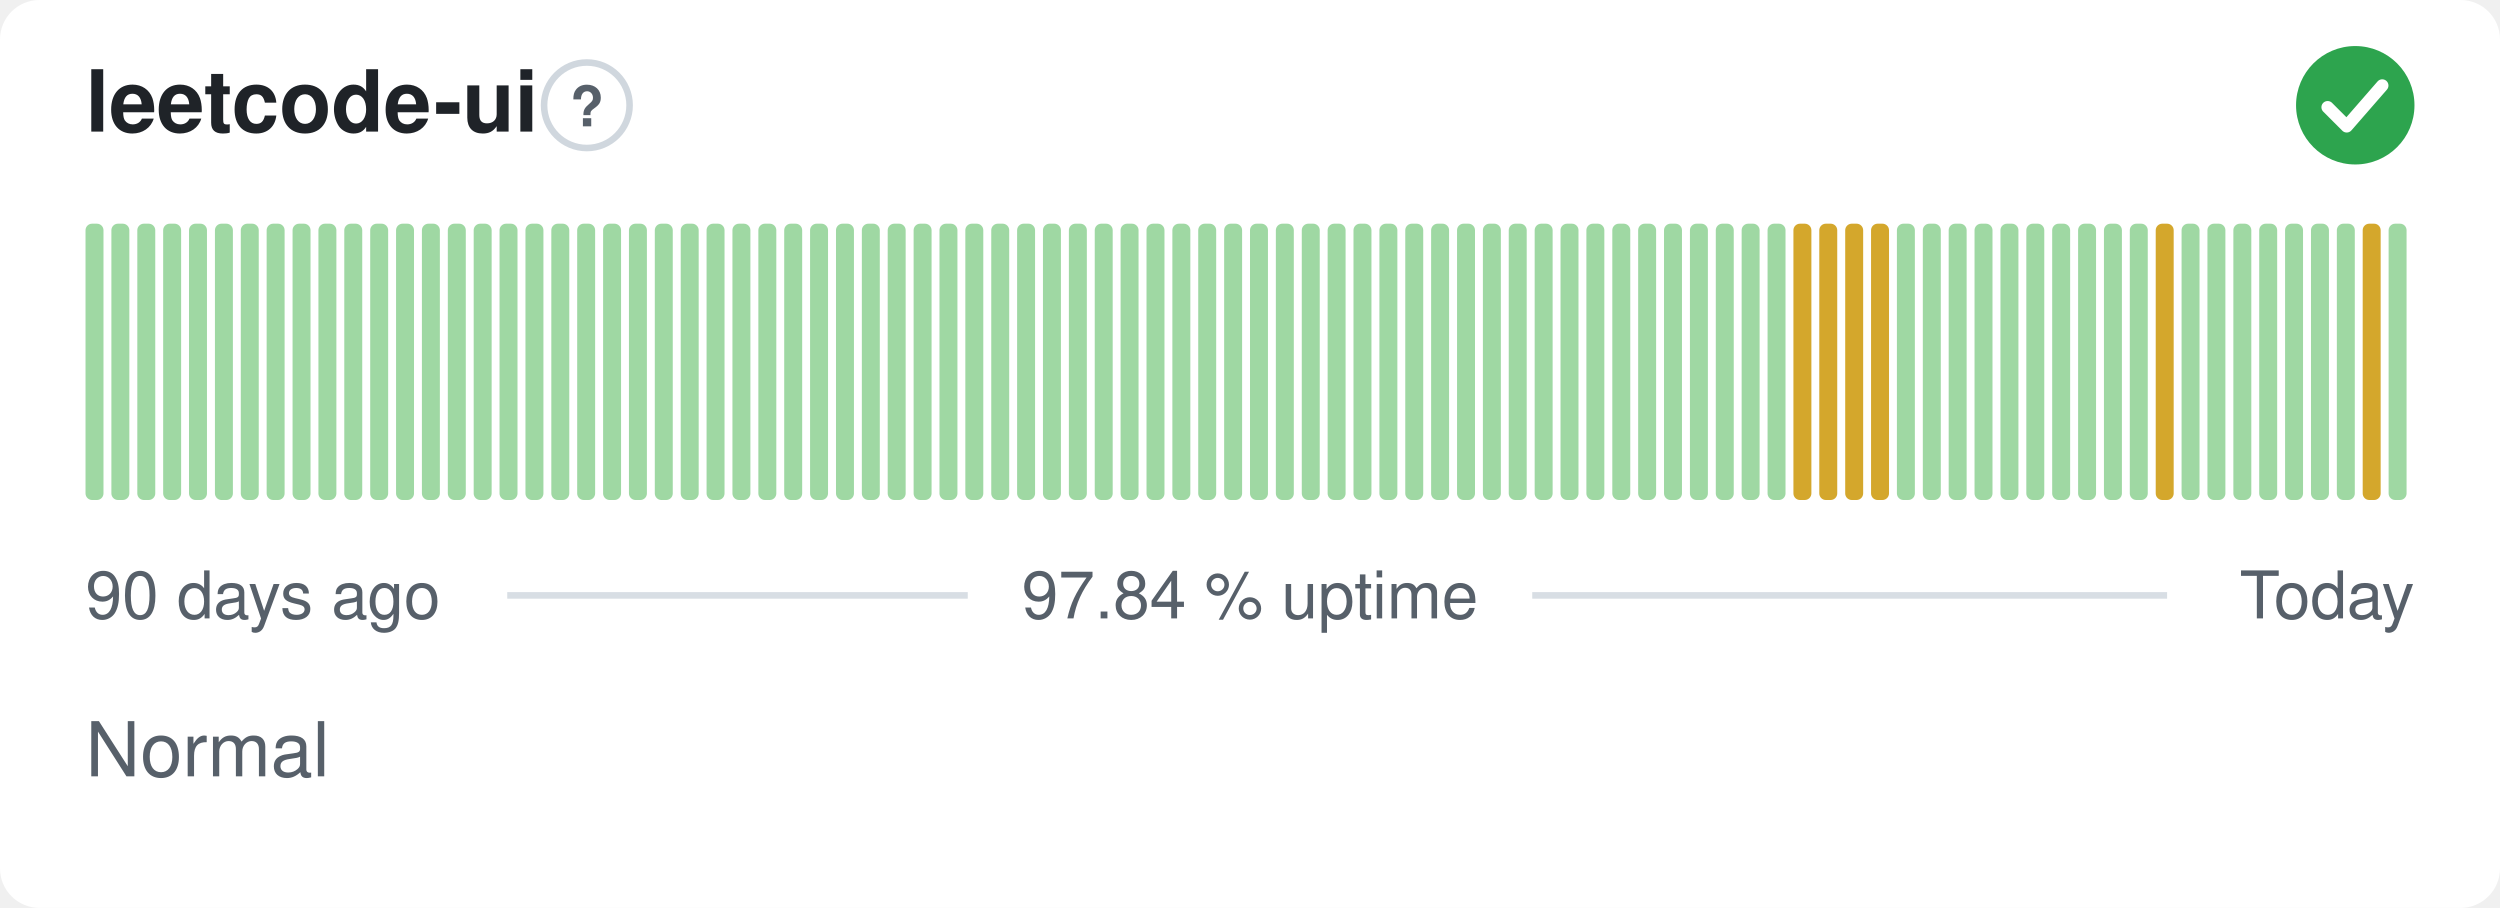
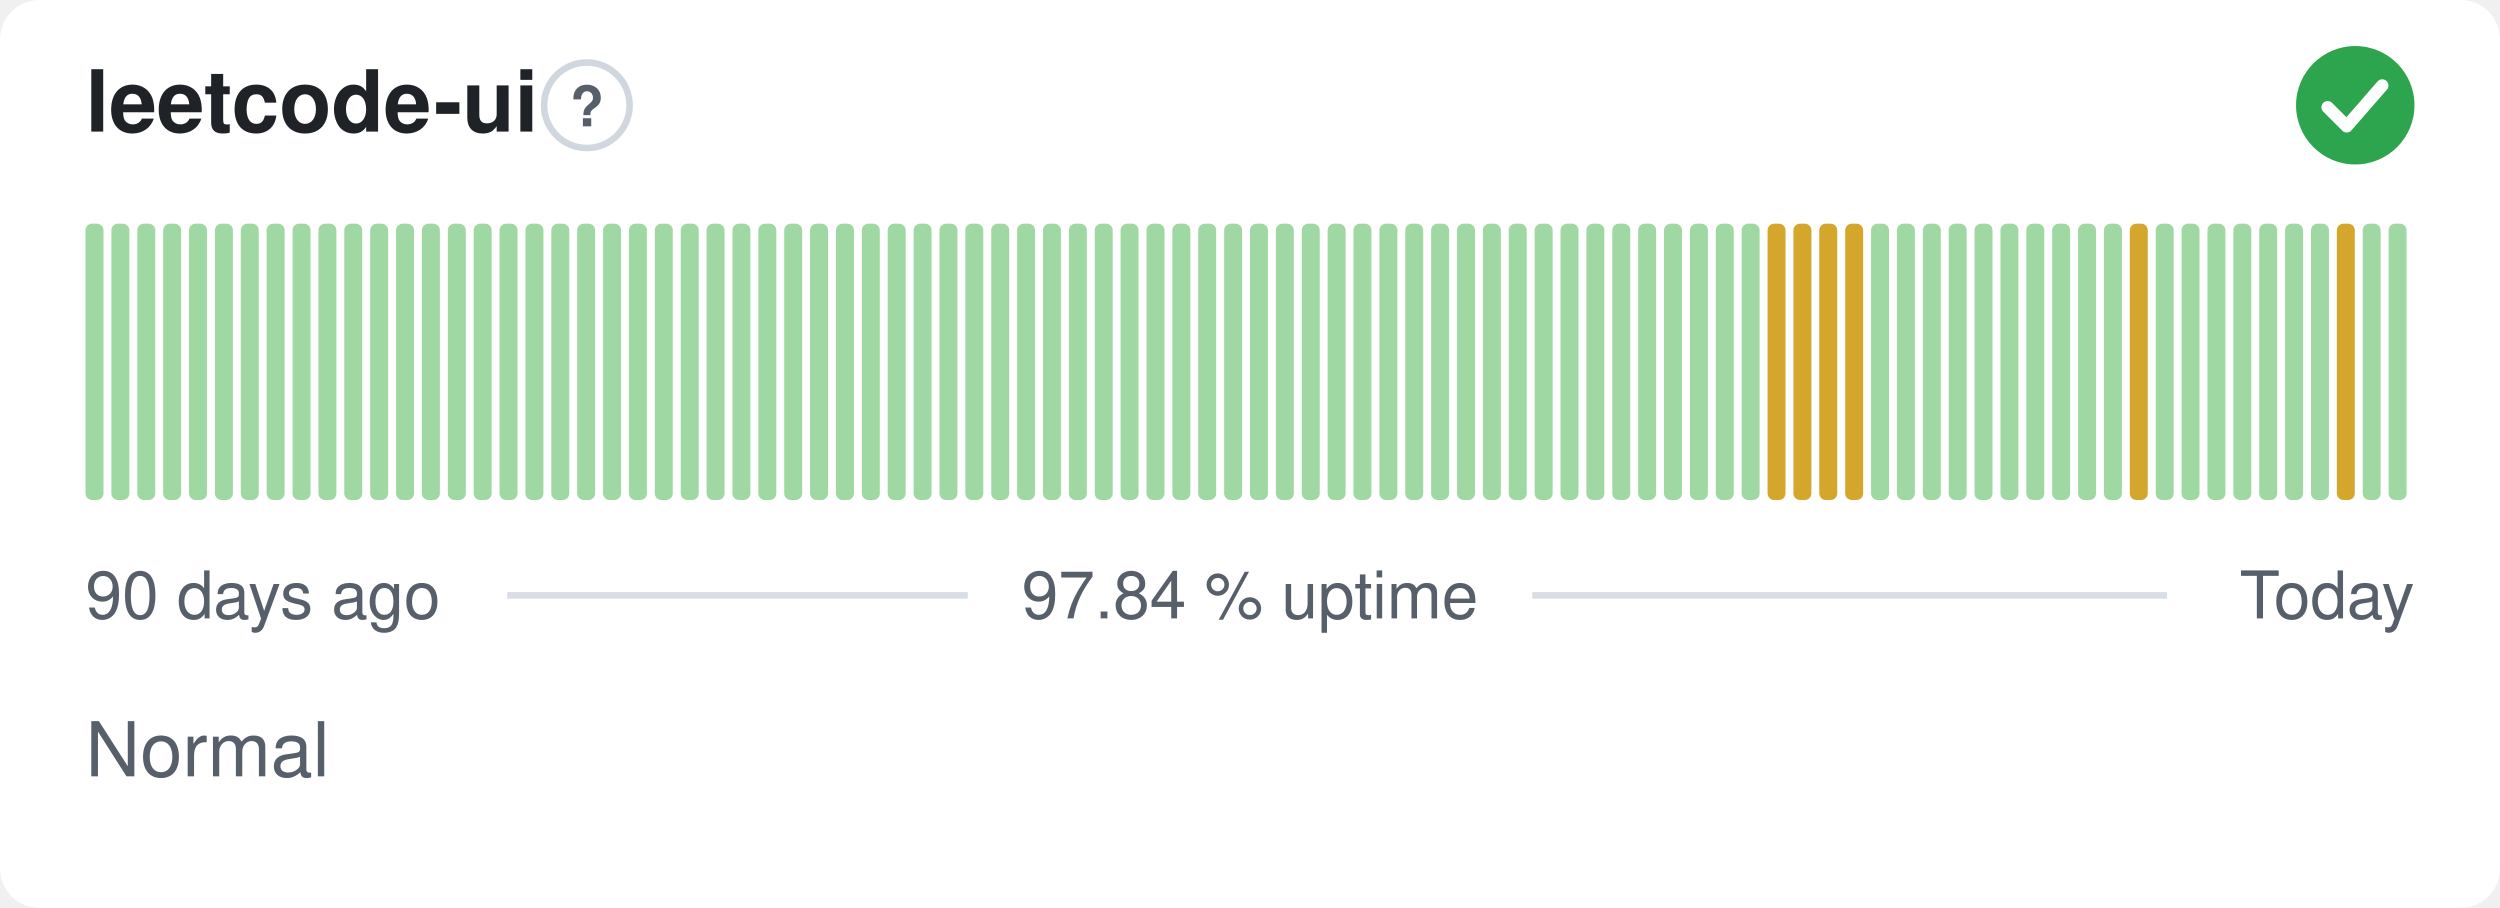
<svg xmlns="http://www.w3.org/2000/svg" width="380" height="138" viewBox="0 0 380 138" role="img" aria-label="leetcode-ui: Normal, 97.84 % uptime over the last 90 days" font-family="-apple-system,BlinkMacSystemFont,'Segoe UI',Helvetica,Arial,sans-serif">
  <style>
    @media (prefers-color-scheme: dark) {
      .bg { fill: #0d1117 }
      .title { fill: #e6edf3 }
      .muted { fill: #8b949e }
      .hint { stroke: #30363d }
      .rule { stroke: #30363d }
      .nodata { fill: #21262d }
    }
  </style>
  <rect class="bg" width="380" height="138" rx="6" fill="#ffffff" />
  <text class="title" x="13" y="20" font-size="13" font-weight="600" fill="#1f2328">leetcode-ui</text>
  <circle class="hint" cx="89.2" cy="16" r="6.5" fill="none" stroke="#d0d7de" stroke-width="1" />
  <text class="muted" x="89.2" y="19.2" text-anchor="middle" font-size="8.5" font-weight="700" fill="#57606a">?</text>
  <circle cx="358" cy="16" r="9" fill="#2da44e" />
  <path d="M353.80 16.30l2.90 2.90 5.40 -6.20" fill="none" stroke="#fff" stroke-width="1.89" stroke-linecap="round" stroke-linejoin="round" />
  <rect x="13.00" y="34.00" width="2.73" height="42.00" rx="1" fill="#9fd8a3" />
  <rect x="16.93" y="34.00" width="2.73" height="42.00" rx="1" fill="#9fd8a3" />
  <rect x="20.87" y="34.00" width="2.73" height="42.00" rx="1" fill="#9fd8a3" />
  <rect x="24.80" y="34.00" width="2.73" height="42.00" rx="1" fill="#9fd8a3" />
  <rect x="28.73" y="34.00" width="2.73" height="42.00" rx="1" fill="#9fd8a3" />
  <rect x="32.67" y="34.00" width="2.73" height="42.00" rx="1" fill="#9fd8a3" />
  <rect x="36.60" y="34.00" width="2.73" height="42.00" rx="1" fill="#9fd8a3" />
  <rect x="40.53" y="34.00" width="2.73" height="42.00" rx="1" fill="#9fd8a3" />
  <rect x="44.47" y="34.00" width="2.73" height="42.00" rx="1" fill="#9fd8a3" />
  <rect x="48.40" y="34.00" width="2.73" height="42.00" rx="1" fill="#9fd8a3" />
  <rect x="52.33" y="34.00" width="2.73" height="42.00" rx="1" fill="#9fd8a3" />
  <rect x="56.27" y="34.00" width="2.73" height="42.00" rx="1" fill="#9fd8a3" />
  <rect x="60.20" y="34.00" width="2.73" height="42.00" rx="1" fill="#9fd8a3" />
  <rect x="64.13" y="34.00" width="2.73" height="42.00" rx="1" fill="#9fd8a3" />
  <rect x="68.07" y="34.00" width="2.73" height="42.00" rx="1" fill="#9fd8a3" />
  <rect x="72.00" y="34.00" width="2.73" height="42.00" rx="1" fill="#9fd8a3" />
  <rect x="75.93" y="34.00" width="2.73" height="42.00" rx="1" fill="#9fd8a3" />
  <rect x="79.87" y="34.00" width="2.73" height="42.00" rx="1" fill="#9fd8a3" />
  <rect x="83.80" y="34.00" width="2.73" height="42.00" rx="1" fill="#9fd8a3" />
  <rect x="87.73" y="34.00" width="2.73" height="42.00" rx="1" fill="#9fd8a3" />
  <rect x="91.67" y="34.00" width="2.73" height="42.00" rx="1" fill="#9fd8a3" />
  <rect x="95.60" y="34.00" width="2.73" height="42.00" rx="1" fill="#9fd8a3" />
  <rect x="99.53" y="34.00" width="2.73" height="42.00" rx="1" fill="#9fd8a3" />
  <rect x="103.47" y="34.00" width="2.73" height="42.00" rx="1" fill="#9fd8a3" />
  <rect x="107.40" y="34.00" width="2.73" height="42.00" rx="1" fill="#9fd8a3" />
  <rect x="111.33" y="34.00" width="2.73" height="42.00" rx="1" fill="#9fd8a3" />
  <rect x="115.27" y="34.00" width="2.73" height="42.00" rx="1" fill="#9fd8a3" />
  <rect x="119.20" y="34.00" width="2.73" height="42.00" rx="1" fill="#9fd8a3" />
  <rect x="123.13" y="34.00" width="2.73" height="42.00" rx="1" fill="#9fd8a3" />
  <rect x="127.07" y="34.00" width="2.73" height="42.00" rx="1" fill="#9fd8a3" />
  <rect x="131.00" y="34.00" width="2.73" height="42.00" rx="1" fill="#9fd8a3" />
  <rect x="134.93" y="34.00" width="2.73" height="42.00" rx="1" fill="#9fd8a3" />
  <rect x="138.87" y="34.00" width="2.73" height="42.00" rx="1" fill="#9fd8a3" />
  <rect x="142.80" y="34.00" width="2.73" height="42.00" rx="1" fill="#9fd8a3" />
  <rect x="146.73" y="34.00" width="2.73" height="42.00" rx="1" fill="#9fd8a3" />
  <rect x="150.67" y="34.00" width="2.73" height="42.00" rx="1" fill="#9fd8a3" />
  <rect x="154.60" y="34.00" width="2.73" height="42.00" rx="1" fill="#9fd8a3" />
  <rect x="158.53" y="34.00" width="2.73" height="42.00" rx="1" fill="#9fd8a3" />
  <rect x="162.47" y="34.00" width="2.73" height="42.00" rx="1" fill="#9fd8a3" />
  <rect x="166.40" y="34.00" width="2.73" height="42.00" rx="1" fill="#9fd8a3" />
  <rect x="170.33" y="34.00" width="2.73" height="42.00" rx="1" fill="#9fd8a3" />
  <rect x="174.27" y="34.00" width="2.73" height="42.00" rx="1" fill="#9fd8a3" />
  <rect x="178.20" y="34.00" width="2.73" height="42.00" rx="1" fill="#9fd8a3" />
  <rect x="182.13" y="34.00" width="2.73" height="42.00" rx="1" fill="#9fd8a3" />
  <rect x="186.07" y="34.00" width="2.73" height="42.00" rx="1" fill="#9fd8a3" />
  <rect x="190.00" y="34.00" width="2.73" height="42.00" rx="1" fill="#9fd8a3" />
  <rect x="193.93" y="34.00" width="2.73" height="42.00" rx="1" fill="#9fd8a3" />
  <rect x="197.87" y="34.00" width="2.73" height="42.00" rx="1" fill="#9fd8a3" />
  <rect x="201.80" y="34.00" width="2.73" height="42.00" rx="1" fill="#9fd8a3" />
  <rect x="205.73" y="34.00" width="2.73" height="42.00" rx="1" fill="#9fd8a3" />
  <rect x="209.67" y="34.00" width="2.73" height="42.00" rx="1" fill="#9fd8a3" />
  <rect x="213.60" y="34.00" width="2.73" height="42.00" rx="1" fill="#9fd8a3" />
  <rect x="217.53" y="34.00" width="2.73" height="42.00" rx="1" fill="#9fd8a3" />
  <rect x="221.47" y="34.00" width="2.73" height="42.00" rx="1" fill="#9fd8a3" />
  <rect x="225.40" y="34.00" width="2.73" height="42.00" rx="1" fill="#9fd8a3" />
  <rect x="229.33" y="34.00" width="2.73" height="42.00" rx="1" fill="#9fd8a3" />
  <rect x="233.27" y="34.00" width="2.73" height="42.00" rx="1" fill="#9fd8a3" />
  <rect x="237.20" y="34.00" width="2.73" height="42.00" rx="1" fill="#9fd8a3" />
  <rect x="241.13" y="34.00" width="2.73" height="42.00" rx="1" fill="#9fd8a3" />
  <rect x="245.07" y="34.00" width="2.73" height="42.00" rx="1" fill="#9fd8a3" />
  <rect x="249.00" y="34.00" width="2.73" height="42.00" rx="1" fill="#9fd8a3" />
  <rect x="252.93" y="34.00" width="2.73" height="42.00" rx="1" fill="#9fd8a3" />
  <rect x="256.87" y="34.00" width="2.73" height="42.00" rx="1" fill="#9fd8a3" />
  <rect x="260.80" y="34.00" width="2.73" height="42.00" rx="1" fill="#9fd8a3" />
  <rect x="264.73" y="34.00" width="2.73" height="42.00" rx="1" fill="#9fd8a3" />
-   <rect x="268.67" y="34.00" width="2.73" height="42.00" rx="1" fill="#9fd8a3" />
+   <rect x="268.67" y="34.00" width="2.73" height="42.00" rx="1" fill="#d4a72c" />
  <rect x="272.60" y="34.00" width="2.73" height="42.00" rx="1" fill="#d4a72c" />
  <rect x="276.53" y="34.00" width="2.73" height="42.00" rx="1" fill="#d4a72c" />
  <rect x="280.47" y="34.00" width="2.73" height="42.00" rx="1" fill="#d4a72c" />
-   <rect x="284.40" y="34.00" width="2.73" height="42.00" rx="1" fill="#d4a72c" />
+   <rect x="284.40" y="34.00" width="2.73" height="42.00" rx="1" fill="#9fd8a3" />
  <rect x="288.33" y="34.00" width="2.73" height="42.00" rx="1" fill="#9fd8a3" />
  <rect x="292.27" y="34.00" width="2.73" height="42.00" rx="1" fill="#9fd8a3" />
  <rect x="296.20" y="34.00" width="2.73" height="42.00" rx="1" fill="#9fd8a3" />
  <rect x="300.13" y="34.00" width="2.73" height="42.00" rx="1" fill="#9fd8a3" />
  <rect x="304.07" y="34.00" width="2.73" height="42.00" rx="1" fill="#9fd8a3" />
  <rect x="308.00" y="34.00" width="2.73" height="42.00" rx="1" fill="#9fd8a3" />
  <rect x="311.93" y="34.00" width="2.73" height="42.00" rx="1" fill="#9fd8a3" />
  <rect x="315.87" y="34.00" width="2.73" height="42.00" rx="1" fill="#9fd8a3" />
  <rect x="319.80" y="34.00" width="2.73" height="42.00" rx="1" fill="#9fd8a3" />
-   <rect x="323.73" y="34.00" width="2.73" height="42.00" rx="1" fill="#9fd8a3" />
-   <rect x="327.67" y="34.00" width="2.73" height="42.00" rx="1" fill="#d4a72c" />
+   <rect x="323.73" y="34.00" width="2.73" height="42.00" rx="1" fill="#d4a72c" />
+   <rect x="327.67" y="34.00" width="2.73" height="42.00" rx="1" fill="#9fd8a3" />
  <rect x="331.60" y="34.00" width="2.73" height="42.00" rx="1" fill="#9fd8a3" />
  <rect x="335.53" y="34.00" width="2.73" height="42.00" rx="1" fill="#9fd8a3" />
  <rect x="339.47" y="34.00" width="2.73" height="42.00" rx="1" fill="#9fd8a3" />
  <rect x="343.40" y="34.00" width="2.73" height="42.00" rx="1" fill="#9fd8a3" />
  <rect x="347.33" y="34.00" width="2.73" height="42.00" rx="1" fill="#9fd8a3" />
  <rect x="351.27" y="34.00" width="2.73" height="42.00" rx="1" fill="#9fd8a3" />
-   <rect x="355.20" y="34.00" width="2.73" height="42.00" rx="1" fill="#9fd8a3" />
-   <rect x="359.13" y="34.00" width="2.73" height="42.00" rx="1" fill="#d4a72c" />
+   <rect x="355.20" y="34.00" width="2.73" height="42.00" rx="1" fill="#d4a72c" />
+   <rect x="359.13" y="34.00" width="2.73" height="42.00" rx="1" fill="#9fd8a3" />
  <rect x="363.07" y="34.00" width="2.73" height="42.00" rx="1" fill="#9fd8a3" />
  <text class="muted" x="13" y="94" font-size="10" fill="#57606a">90 days ago</text>
  <text class="muted" x="190" y="94" text-anchor="middle" font-size="10" fill="#57606a">97.84 % uptime</text>
  <text class="muted" x="367" y="94" text-anchor="end" font-size="10" fill="#57606a">Today</text>
  <line class="rule" x1="77.1" y1="90.5" x2="147.1" y2="90.5" stroke="#d8dee4" stroke-width="1" />
  <line class="rule" x1="232.9" y1="90.5" x2="329.4" y2="90.5" stroke="#d8dee4" stroke-width="1" />
  <text class="muted" x="13" y="118" font-size="11.5" fill="#57606a">Normal</text>
</svg>
